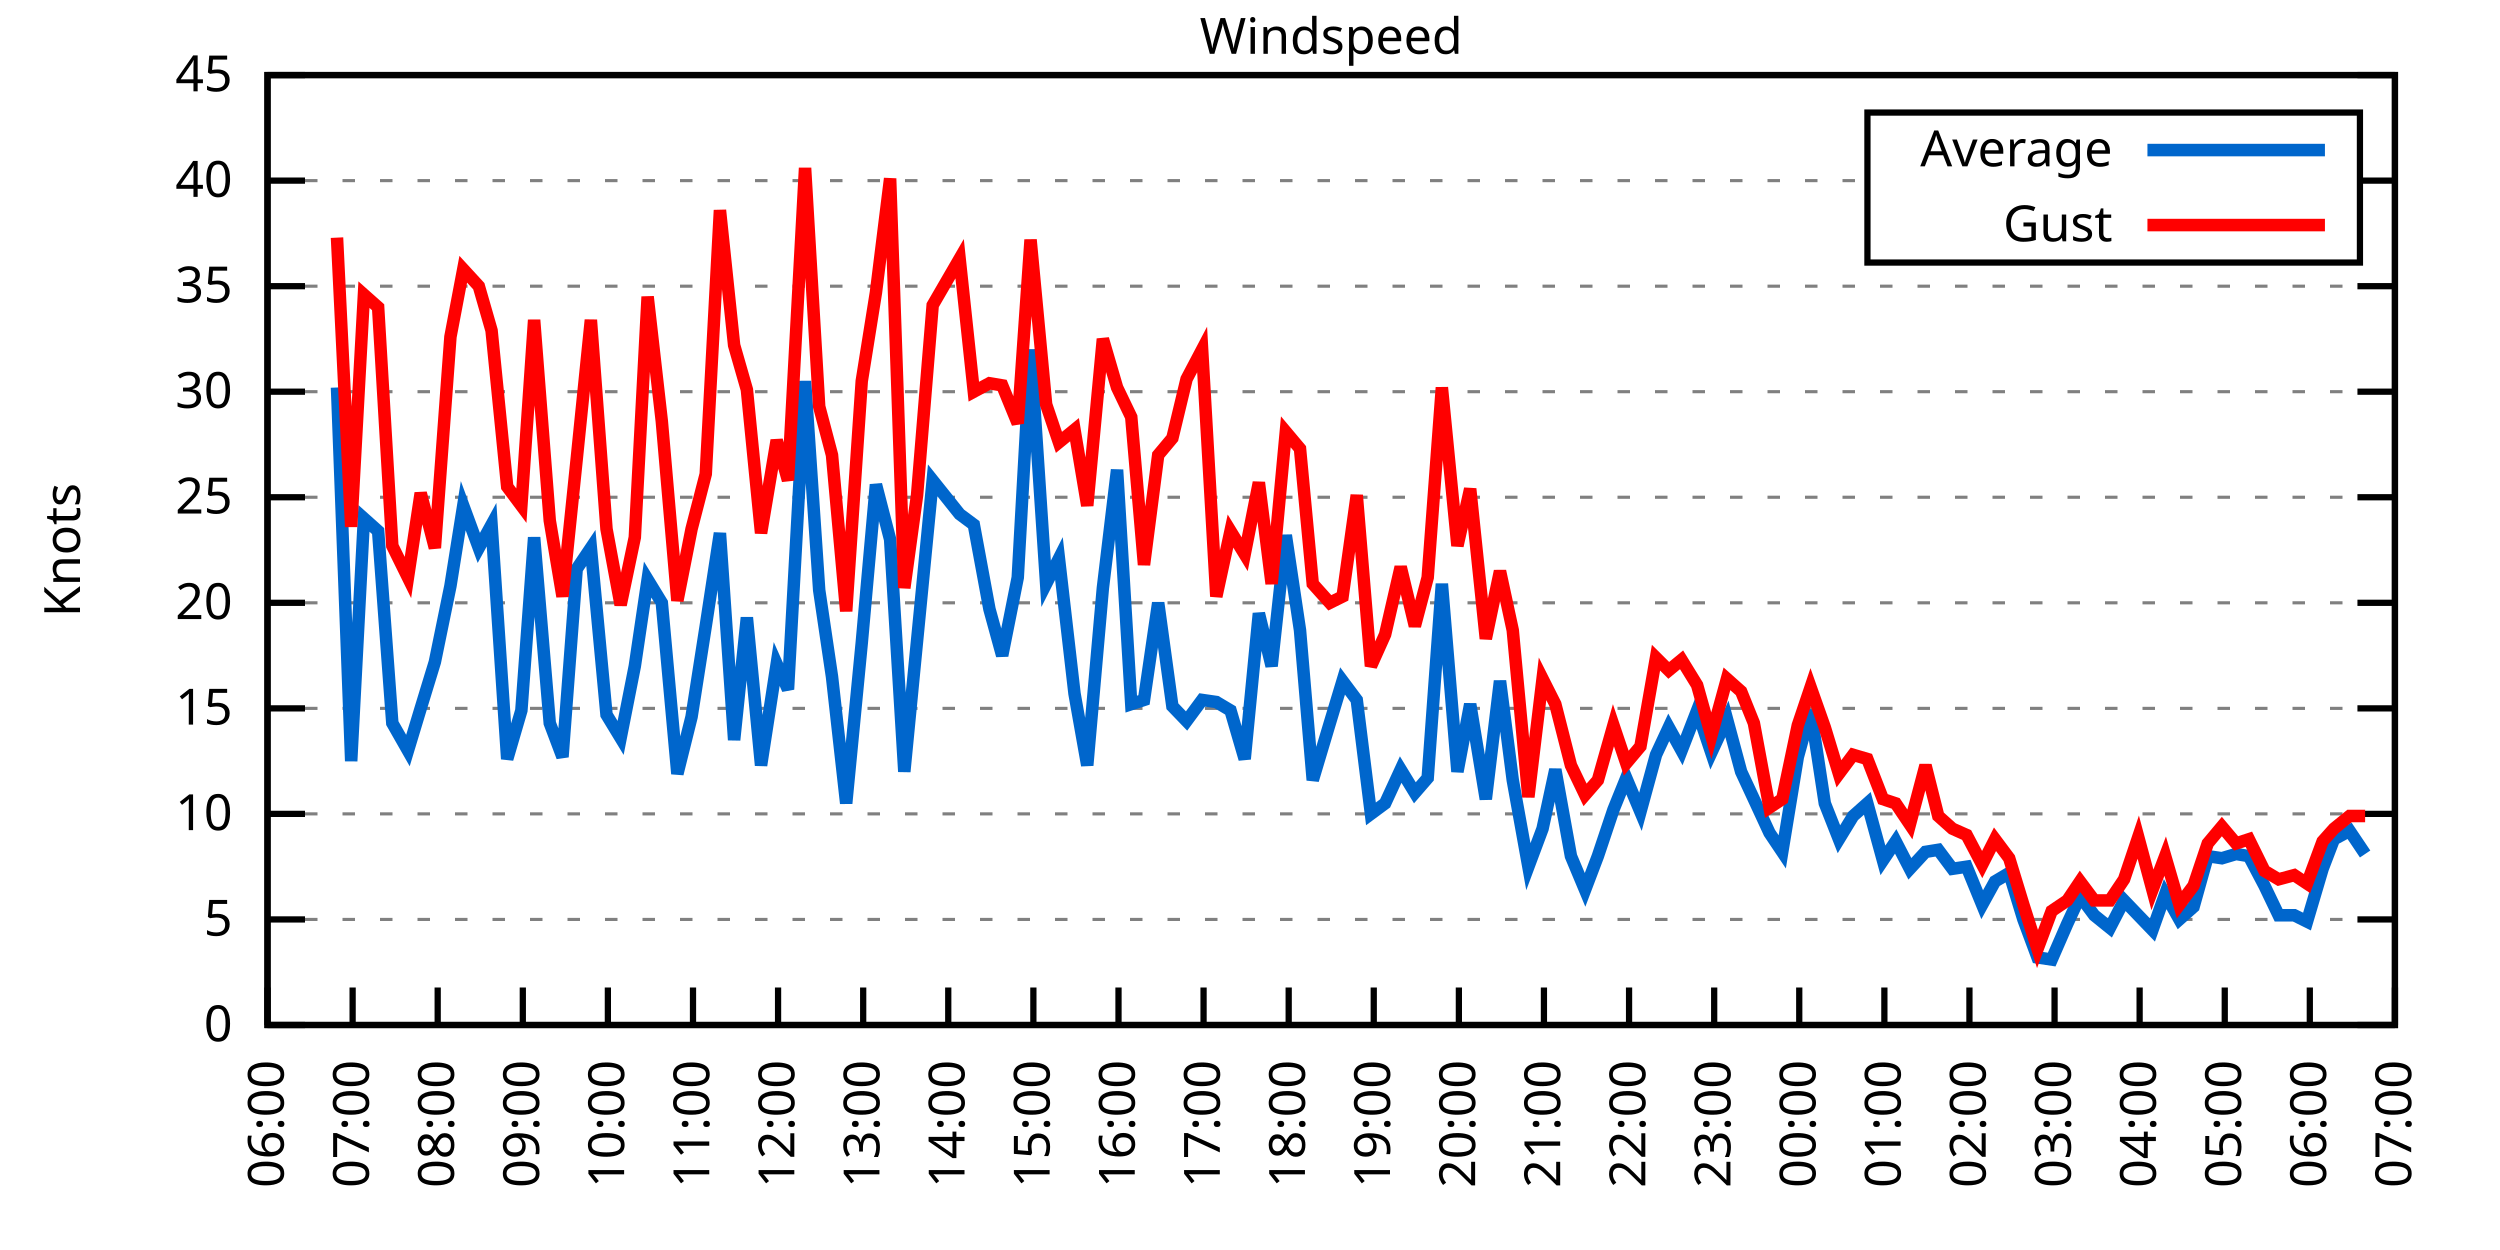
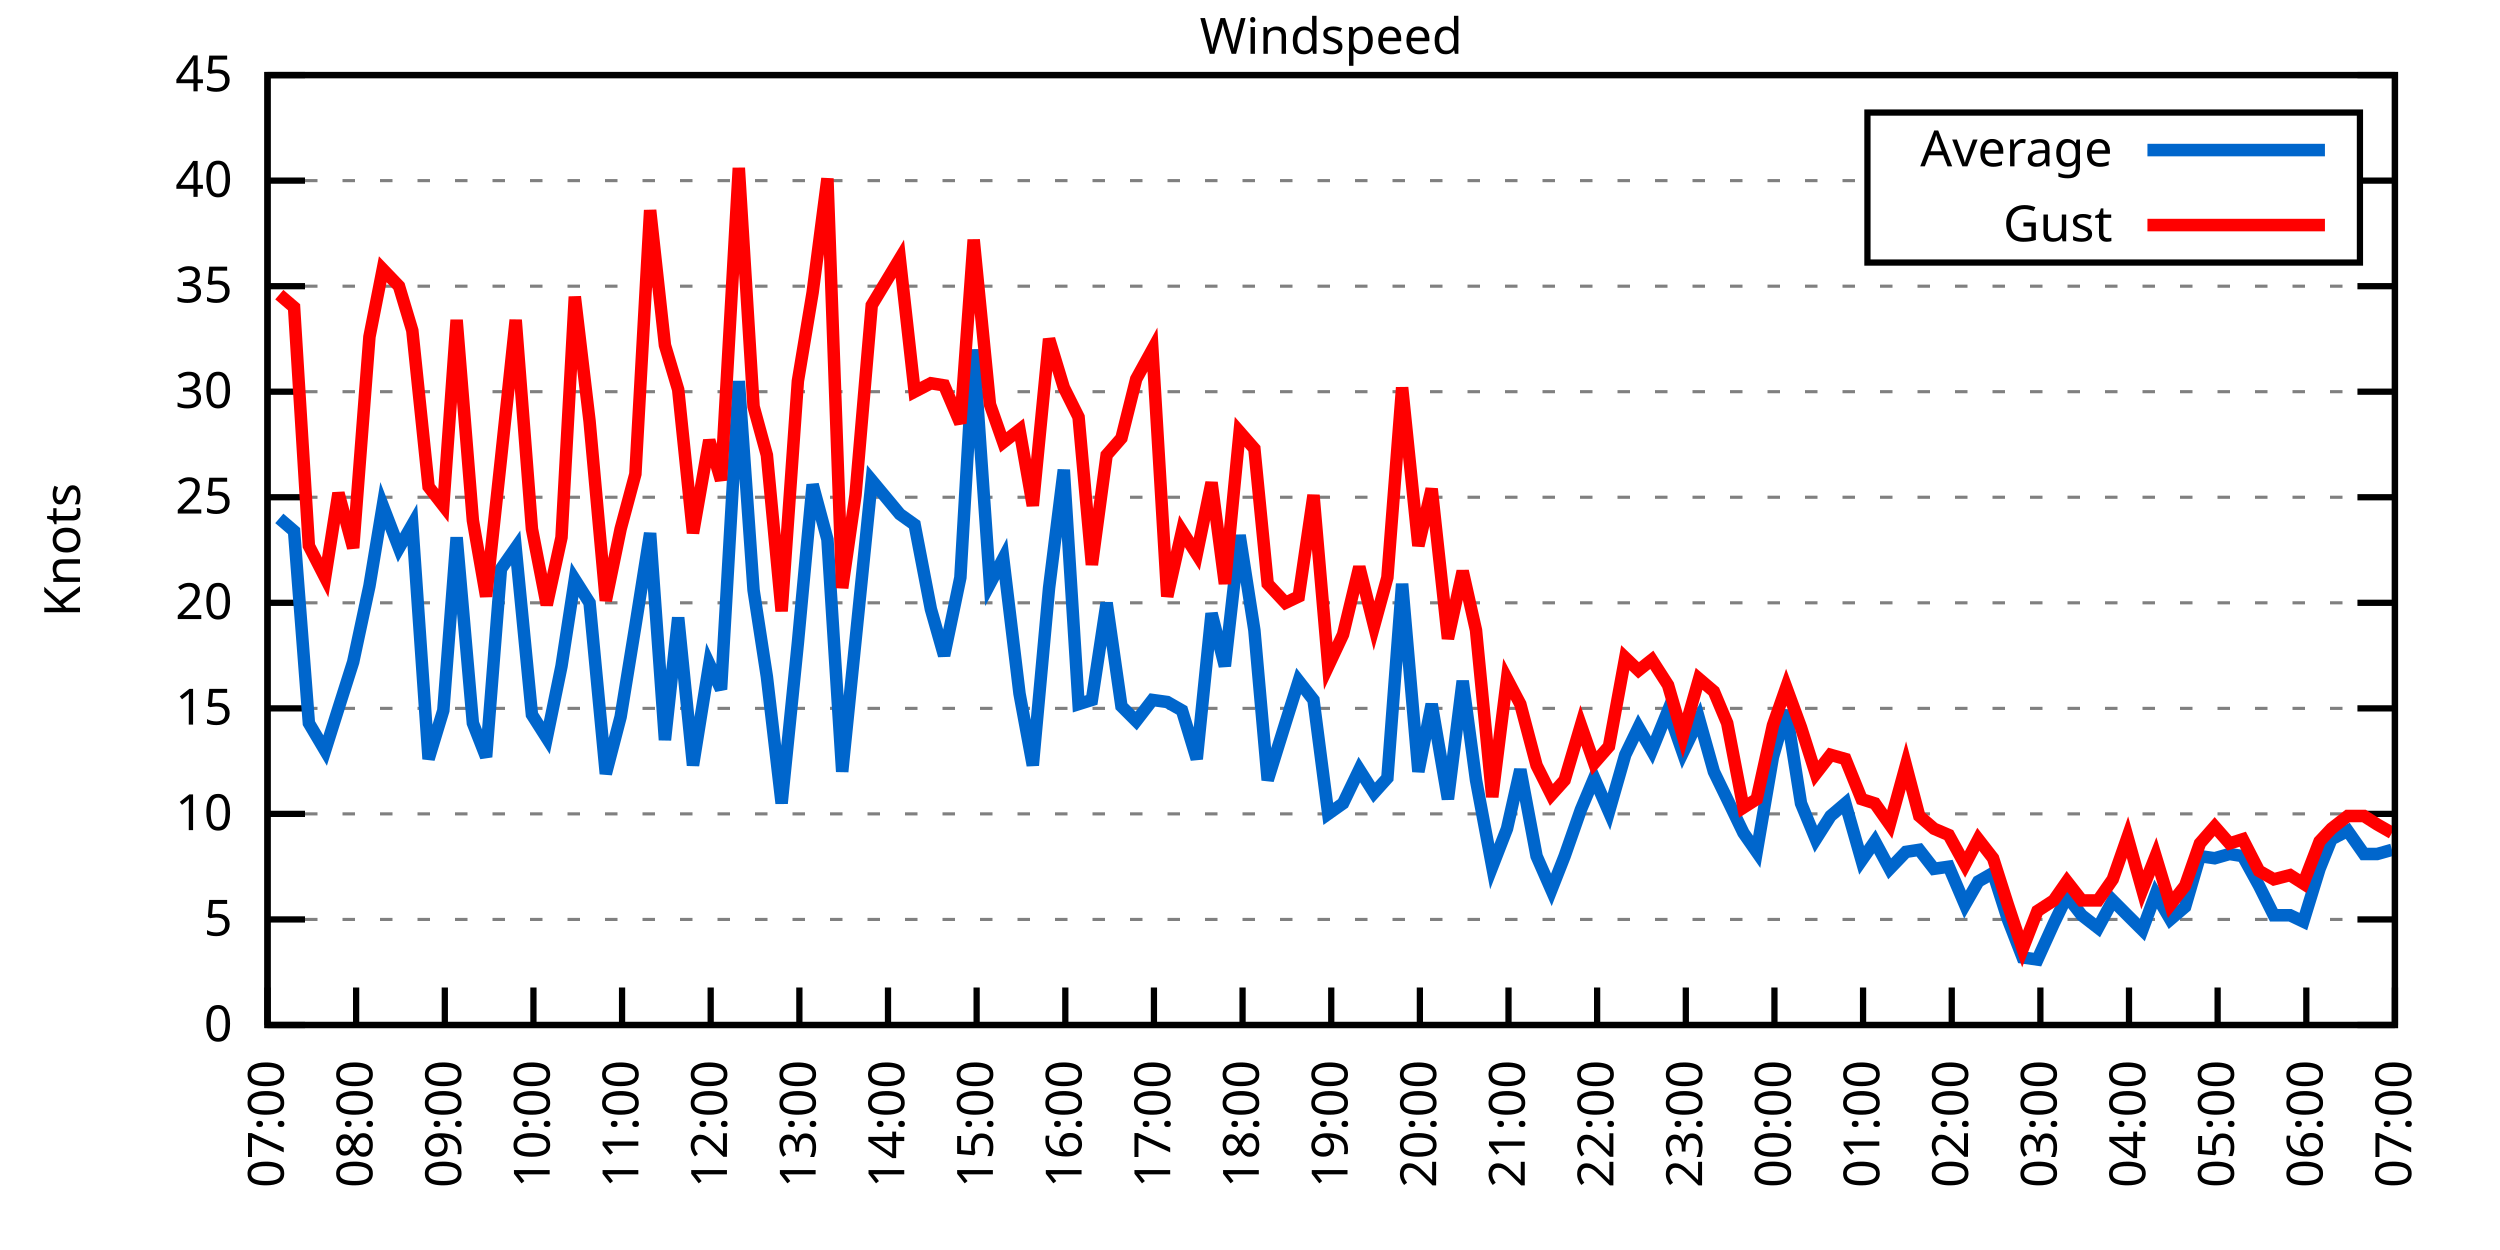
<svg xmlns="http://www.w3.org/2000/svg" xmlns:xlink="http://www.w3.org/1999/xlink" width="400" height="200" viewBox="0 0 400 200">
  <g id="gnuplot_canvas">
    <rect x="0" y="0" width="400" height="200" fill="none" />
    <defs>
      <circle id="gpDot" r="0.5" stroke-width="0.5" stroke="currentColor" />
      <path id="gpPt0" stroke-width="0.333" stroke="currentColor" d="M-1,0 h2 M0,-1 v2" />
      <path id="gpPt1" stroke-width="0.333" stroke="currentColor" d="M-1,-1 L1,1 M1,-1 L-1,1" />
      <path id="gpPt2" stroke-width="0.333" stroke="currentColor" d="M-1,0 L1,0 M0,-1 L0,1 M-1,-1 L1,1 M-1,1 L1,-1" />
      <rect id="gpPt3" stroke-width="0.333" stroke="currentColor" x="-1" y="-1" width="2" height="2" />
      <rect id="gpPt4" stroke-width="0.333" stroke="currentColor" fill="currentColor" x="-1" y="-1" width="2" height="2" />
      <circle id="gpPt5" stroke-width="0.333" stroke="currentColor" cx="0" cy="0" r="1" />
      <use xlink:href="#gpPt5" id="gpPt6" fill="currentColor" stroke="none" />
      <path id="gpPt7" stroke-width="0.333" stroke="currentColor" d="M0,-1.33 L-1.33,0.67 L1.33,0.67 z" />
      <use xlink:href="#gpPt7" id="gpPt8" fill="currentColor" stroke="none" />
      <use xlink:href="#gpPt7" id="gpPt9" stroke="currentColor" transform="rotate(180)" />
      <use xlink:href="#gpPt9" id="gpPt10" fill="currentColor" stroke="none" />
      <use xlink:href="#gpPt3" id="gpPt11" stroke="currentColor" transform="rotate(45)" />
      <use xlink:href="#gpPt11" id="gpPt12" fill="currentColor" stroke="none" />
      <path id="gpPt13" stroke-width="0.333" stroke="currentColor" d="M0,1.330 L1.265,0.411 L0.782,-1.067 L-0.782,-1.076 L-1.265,0.411 z" />
      <use xlink:href="#gpPt13" id="gpPt14" fill="currentColor" stroke="none" />
      <filter id="textbox" filterUnits="objectBoundingBox" x="0" y="0" height="1" width="1">
        <feFlood flood-color="white" flood-opacity="1" result="bgnd" />
        <feComposite in="SourceGraphic" in2="bgnd" operator="atop" />
      </filter>
      <filter id="greybox" filterUnits="objectBoundingBox" x="0" y="0" height="1" width="1">
        <feFlood flood-color="lightgrey" flood-opacity="1" result="grey" />
        <feComposite in="SourceGraphic" in2="grey" operator="atop" />
      </filter>
    </defs>
    <g fill="none" color="white" stroke="currentColor" stroke-width="1.00" stroke-linecap="butt" stroke-linejoin="miter">
</g>
    <g fill="none" color="black" stroke="currentColor" stroke-width="1.00" stroke-linecap="butt" stroke-linejoin="miter">
      <g stroke="none" shape-rendering="crispEdges">
        <polygon fill="rgb(255, 255, 255)" points="42.80,164.00 383.18,164.00 383.18,12.02 42.80,12.02 " />
      </g>
    </g>
    <g fill="none" color="black" stroke="currentColor" stroke-width="1.00" stroke-linecap="butt" stroke-linejoin="miter">
</g>
    <g fill="none" color="black" stroke="black" stroke-width="0.50" stroke-linecap="butt" stroke-linejoin="miter">
</g>
    <g fill="none" color="gray" stroke="currentColor" stroke-width="0.50" stroke-linecap="butt" stroke-linejoin="miter">
      <path stroke="gray" stroke-dasharray="2,4" class="gridline" d="M42.80,164.00 L383.19,164.00  " />
    </g>
    <g fill="none" color="gray" stroke="gray" stroke-width="1.00" stroke-linecap="butt" stroke-linejoin="miter">
</g>
    <g fill="none" color="black" stroke="currentColor" stroke-width="1.00" stroke-linecap="butt" stroke-linejoin="miter">
      <path stroke="black" d="M42.80,164.00 L48.80,164.00 M383.19,164.00 L377.19,164.00  " />
      <g transform="translate(37.20,166.60)" stroke="none" fill="black" font-family="Sans" font-size="8.00" text-anchor="end">
        <text>
          <tspan font-family="Sans"> 0</tspan>
        </text>
      </g>
    </g>
    <g fill="none" color="black" stroke="currentColor" stroke-width="1.00" stroke-linecap="butt" stroke-linejoin="miter">
</g>
    <g fill="none" color="black" stroke="black" stroke-width="0.50" stroke-linecap="butt" stroke-linejoin="miter">
</g>
    <g fill="none" color="gray" stroke="currentColor" stroke-width="0.50" stroke-linecap="butt" stroke-linejoin="miter">
      <path stroke="gray" stroke-dasharray="2,4" class="gridline" d="M42.80,147.11 L383.19,147.11  " />
    </g>
    <g fill="none" color="gray" stroke="gray" stroke-width="1.00" stroke-linecap="butt" stroke-linejoin="miter">
</g>
    <g fill="none" color="black" stroke="currentColor" stroke-width="1.00" stroke-linecap="butt" stroke-linejoin="miter">
      <path stroke="black" d="M42.80,147.11 L48.80,147.11 M383.19,147.11 L377.19,147.11  " />
      <g transform="translate(37.20,149.71)" stroke="none" fill="black" font-family="Sans" font-size="8.00" text-anchor="end">
        <text>
          <tspan font-family="Sans"> 5</tspan>
        </text>
      </g>
    </g>
    <g fill="none" color="black" stroke="currentColor" stroke-width="1.00" stroke-linecap="butt" stroke-linejoin="miter">
</g>
    <g fill="none" color="black" stroke="black" stroke-width="0.50" stroke-linecap="butt" stroke-linejoin="miter">
</g>
    <g fill="none" color="gray" stroke="currentColor" stroke-width="0.50" stroke-linecap="butt" stroke-linejoin="miter">
      <path stroke="gray" stroke-dasharray="2,4" class="gridline" d="M42.80,130.22 L383.19,130.22  " />
    </g>
    <g fill="none" color="gray" stroke="gray" stroke-width="1.00" stroke-linecap="butt" stroke-linejoin="miter">
</g>
    <g fill="none" color="black" stroke="currentColor" stroke-width="1.00" stroke-linecap="butt" stroke-linejoin="miter">
      <path stroke="black" d="M42.80,130.22 L48.80,130.22 M383.19,130.22 L377.19,130.22  " />
      <g transform="translate(37.20,132.82)" stroke="none" fill="black" font-family="Sans" font-size="8.00" text-anchor="end">
        <text>
          <tspan font-family="Sans"> 10</tspan>
        </text>
      </g>
    </g>
    <g fill="none" color="black" stroke="currentColor" stroke-width="1.00" stroke-linecap="butt" stroke-linejoin="miter">
</g>
    <g fill="none" color="black" stroke="black" stroke-width="0.50" stroke-linecap="butt" stroke-linejoin="miter">
</g>
    <g fill="none" color="gray" stroke="currentColor" stroke-width="0.50" stroke-linecap="butt" stroke-linejoin="miter">
      <path stroke="gray" stroke-dasharray="2,4" class="gridline" d="M42.80,113.34 L383.19,113.34  " />
    </g>
    <g fill="none" color="gray" stroke="gray" stroke-width="1.00" stroke-linecap="butt" stroke-linejoin="miter">
</g>
    <g fill="none" color="black" stroke="currentColor" stroke-width="1.00" stroke-linecap="butt" stroke-linejoin="miter">
      <path stroke="black" d="M42.80,113.34 L48.80,113.34 M383.19,113.34 L377.19,113.34  " />
      <g transform="translate(37.20,115.94)" stroke="none" fill="black" font-family="Sans" font-size="8.00" text-anchor="end">
        <text>
          <tspan font-family="Sans"> 15</tspan>
        </text>
      </g>
    </g>
    <g fill="none" color="black" stroke="currentColor" stroke-width="1.00" stroke-linecap="butt" stroke-linejoin="miter">
</g>
    <g fill="none" color="black" stroke="black" stroke-width="0.50" stroke-linecap="butt" stroke-linejoin="miter">
</g>
    <g fill="none" color="gray" stroke="currentColor" stroke-width="0.50" stroke-linecap="butt" stroke-linejoin="miter">
      <path stroke="gray" stroke-dasharray="2,4" class="gridline" d="M42.80,96.45 L383.19,96.45  " />
    </g>
    <g fill="none" color="gray" stroke="gray" stroke-width="1.00" stroke-linecap="butt" stroke-linejoin="miter">
</g>
    <g fill="none" color="black" stroke="currentColor" stroke-width="1.00" stroke-linecap="butt" stroke-linejoin="miter">
      <path stroke="black" d="M42.80,96.45 L48.80,96.45 M383.19,96.45 L377.19,96.45  " />
      <g transform="translate(37.20,99.05)" stroke="none" fill="black" font-family="Sans" font-size="8.00" text-anchor="end">
        <text>
          <tspan font-family="Sans"> 20</tspan>
        </text>
      </g>
    </g>
    <g fill="none" color="black" stroke="currentColor" stroke-width="1.00" stroke-linecap="butt" stroke-linejoin="miter">
</g>
    <g fill="none" color="black" stroke="black" stroke-width="0.50" stroke-linecap="butt" stroke-linejoin="miter">
</g>
    <g fill="none" color="gray" stroke="currentColor" stroke-width="0.50" stroke-linecap="butt" stroke-linejoin="miter">
      <path stroke="gray" stroke-dasharray="2,4" class="gridline" d="M42.80,79.56 L383.19,79.56  " />
    </g>
    <g fill="none" color="gray" stroke="gray" stroke-width="1.00" stroke-linecap="butt" stroke-linejoin="miter">
</g>
    <g fill="none" color="black" stroke="currentColor" stroke-width="1.00" stroke-linecap="butt" stroke-linejoin="miter">
      <path stroke="black" d="M42.80,79.56 L48.80,79.56 M383.19,79.56 L377.19,79.56  " />
      <g transform="translate(37.20,82.16)" stroke="none" fill="black" font-family="Sans" font-size="8.00" text-anchor="end">
        <text>
          <tspan font-family="Sans"> 25</tspan>
        </text>
      </g>
    </g>
    <g fill="none" color="black" stroke="currentColor" stroke-width="1.00" stroke-linecap="butt" stroke-linejoin="miter">
</g>
    <g fill="none" color="black" stroke="black" stroke-width="0.50" stroke-linecap="butt" stroke-linejoin="miter">
</g>
    <g fill="none" color="gray" stroke="currentColor" stroke-width="0.50" stroke-linecap="butt" stroke-linejoin="miter">
      <path stroke="gray" stroke-dasharray="2,4" class="gridline" d="M42.80,62.67 L383.19,62.67  " />
    </g>
    <g fill="none" color="gray" stroke="gray" stroke-width="1.00" stroke-linecap="butt" stroke-linejoin="miter">
</g>
    <g fill="none" color="black" stroke="currentColor" stroke-width="1.00" stroke-linecap="butt" stroke-linejoin="miter">
      <path stroke="black" d="M42.80,62.67 L48.80,62.67 M383.19,62.67 L377.19,62.67  " />
      <g transform="translate(37.20,65.27)" stroke="none" fill="black" font-family="Sans" font-size="8.00" text-anchor="end">
        <text>
          <tspan font-family="Sans"> 30</tspan>
        </text>
      </g>
    </g>
    <g fill="none" color="black" stroke="currentColor" stroke-width="1.00" stroke-linecap="butt" stroke-linejoin="miter">
</g>
    <g fill="none" color="black" stroke="black" stroke-width="0.50" stroke-linecap="butt" stroke-linejoin="miter">
</g>
    <g fill="none" color="gray" stroke="currentColor" stroke-width="0.50" stroke-linecap="butt" stroke-linejoin="miter">
      <path stroke="gray" stroke-dasharray="2,4" class="gridline" d="M42.80,45.79 L383.19,45.79  " />
    </g>
    <g fill="none" color="gray" stroke="gray" stroke-width="1.00" stroke-linecap="butt" stroke-linejoin="miter">
</g>
    <g fill="none" color="black" stroke="currentColor" stroke-width="1.00" stroke-linecap="butt" stroke-linejoin="miter">
      <path stroke="black" d="M42.80,45.79 L48.80,45.79 M383.19,45.79 L377.19,45.79  " />
      <g transform="translate(37.20,48.39)" stroke="none" fill="black" font-family="Sans" font-size="8.00" text-anchor="end">
        <text>
          <tspan font-family="Sans"> 35</tspan>
        </text>
      </g>
    </g>
    <g fill="none" color="black" stroke="currentColor" stroke-width="1.00" stroke-linecap="butt" stroke-linejoin="miter">
</g>
    <g fill="none" color="black" stroke="black" stroke-width="0.50" stroke-linecap="butt" stroke-linejoin="miter">
</g>
    <g fill="none" color="gray" stroke="currentColor" stroke-width="0.50" stroke-linecap="butt" stroke-linejoin="miter">
      <path stroke="gray" stroke-dasharray="2,4" class="gridline" d="M42.80,28.90 L298.79,28.90 M377.59,28.90 L383.19,28.90  " />
    </g>
    <g fill="none" color="gray" stroke="gray" stroke-width="1.00" stroke-linecap="butt" stroke-linejoin="miter">
</g>
    <g fill="none" color="black" stroke="currentColor" stroke-width="1.00" stroke-linecap="butt" stroke-linejoin="miter">
      <path stroke="black" d="M42.80,28.90 L48.80,28.90 M383.19,28.90 L377.19,28.90  " />
      <g transform="translate(37.20,31.50)" stroke="none" fill="black" font-family="Sans" font-size="8.00" text-anchor="end">
        <text>
          <tspan font-family="Sans"> 40</tspan>
        </text>
      </g>
    </g>
    <g fill="none" color="black" stroke="currentColor" stroke-width="1.00" stroke-linecap="butt" stroke-linejoin="miter">
</g>
    <g fill="none" color="black" stroke="black" stroke-width="0.50" stroke-linecap="butt" stroke-linejoin="miter">
</g>
    <g fill="none" color="gray" stroke="currentColor" stroke-width="0.50" stroke-linecap="butt" stroke-linejoin="miter">
      <path stroke="gray" stroke-dasharray="2,4" class="gridline" d="M42.80,12.01 L383.19,12.01  " />
    </g>
    <g fill="none" color="gray" stroke="gray" stroke-width="1.00" stroke-linecap="butt" stroke-linejoin="miter">
</g>
    <g fill="none" color="black" stroke="currentColor" stroke-width="1.00" stroke-linecap="butt" stroke-linejoin="miter">
      <path stroke="black" d="M42.80,12.01 L48.80,12.01 M383.19,12.01 L377.19,12.01  " />
      <g transform="translate(37.20,14.61)" stroke="none" fill="black" font-family="Sans" font-size="8.00" text-anchor="end">
        <text>
          <tspan font-family="Sans"> 45</tspan>
        </text>
      </g>
    </g>
    <g fill="none" color="black" stroke="currentColor" stroke-width="1.00" stroke-linecap="butt" stroke-linejoin="miter">
      <path stroke="black" d="M42.80,164.00 L42.80,158.00  " />
      <g transform="translate(45.40,169.60) rotate(270.00)" stroke="none" fill="black" font-family="Sans" font-size="8.00" text-anchor="end">
        <text>
-           <tspan font-family="Sans">06:00</tspan>
-         </text>
-       </g>
-     </g>
-     <g fill="none" color="black" stroke="currentColor" stroke-width="1.00" stroke-linecap="butt" stroke-linejoin="miter">
-       <path stroke="black" d="M56.42,164.00 L56.42,158.00  " />
-       <g transform="translate(59.02,169.60) rotate(270.00)" stroke="none" fill="black" font-family="Sans" font-size="8.00" text-anchor="end">
-         <text>
          <tspan font-family="Sans">07:00</tspan>
        </text>
      </g>
    </g>
    <g fill="none" color="black" stroke="currentColor" stroke-width="1.00" stroke-linecap="butt" stroke-linejoin="miter">
-       <path stroke="black" d="M70.03,164.00 L70.03,158.00  " />
-       <g transform="translate(72.63,169.60) rotate(270.00)" stroke="none" fill="black" font-family="Sans" font-size="8.00" text-anchor="end">
+       <path stroke="black" d="M56.98,164.00 L56.98,158.00  " />
+       <g transform="translate(59.58,169.60) rotate(270.00)" stroke="none" fill="black" font-family="Sans" font-size="8.00" text-anchor="end">
        <text>
          <tspan font-family="Sans">08:00</tspan>
        </text>
      </g>
    </g>
    <g fill="none" color="black" stroke="currentColor" stroke-width="1.00" stroke-linecap="butt" stroke-linejoin="miter">
-       <path stroke="black" d="M83.65,164.00 L83.65,158.00  " />
-       <g transform="translate(86.25,169.60) rotate(270.00)" stroke="none" fill="black" font-family="Sans" font-size="8.00" text-anchor="end">
+       <path stroke="black" d="M71.17,164.00 L71.17,158.00  " />
+       <g transform="translate(73.77,169.60) rotate(270.00)" stroke="none" fill="black" font-family="Sans" font-size="8.00" text-anchor="end">
        <text>
          <tspan font-family="Sans">09:00</tspan>
        </text>
      </g>
    </g>
    <g fill="none" color="black" stroke="currentColor" stroke-width="1.00" stroke-linecap="butt" stroke-linejoin="miter">
-       <path stroke="black" d="M97.26,164.00 L97.26,158.00  " />
-       <g transform="translate(99.86,169.60) rotate(270.00)" stroke="none" fill="black" font-family="Sans" font-size="8.00" text-anchor="end">
+       <path stroke="black" d="M85.35,164.00 L85.35,158.00  " />
+       <g transform="translate(87.95,169.60) rotate(270.00)" stroke="none" fill="black" font-family="Sans" font-size="8.00" text-anchor="end">
        <text>
          <tspan font-family="Sans">10:00</tspan>
        </text>
      </g>
    </g>
    <g fill="none" color="black" stroke="currentColor" stroke-width="1.00" stroke-linecap="butt" stroke-linejoin="miter">
-       <path stroke="black" d="M110.88,164.00 L110.88,158.00  " />
-       <g transform="translate(113.48,169.60) rotate(270.00)" stroke="none" fill="black" font-family="Sans" font-size="8.00" text-anchor="end">
+       <path stroke="black" d="M99.53,164.00 L99.53,158.00  " />
+       <g transform="translate(102.13,169.60) rotate(270.00)" stroke="none" fill="black" font-family="Sans" font-size="8.00" text-anchor="end">
        <text>
          <tspan font-family="Sans">11:00</tspan>
        </text>
      </g>
    </g>
    <g fill="none" color="black" stroke="currentColor" stroke-width="1.00" stroke-linecap="butt" stroke-linejoin="miter">
-       <path stroke="black" d="M124.49,164.00 L124.49,158.00  " />
-       <g transform="translate(127.09,169.60) rotate(270.00)" stroke="none" fill="black" font-family="Sans" font-size="8.00" text-anchor="end">
+       <path stroke="black" d="M113.71,164.00 L113.71,158.00  " />
+       <g transform="translate(116.31,169.60) rotate(270.00)" stroke="none" fill="black" font-family="Sans" font-size="8.00" text-anchor="end">
        <text>
          <tspan font-family="Sans">12:00</tspan>
        </text>
      </g>
    </g>
    <g fill="none" color="black" stroke="currentColor" stroke-width="1.00" stroke-linecap="butt" stroke-linejoin="miter">
-       <path stroke="black" d="M138.11,164.00 L138.11,158.00  " />
-       <g transform="translate(140.71,169.60) rotate(270.00)" stroke="none" fill="black" font-family="Sans" font-size="8.00" text-anchor="end">
+       <path stroke="black" d="M127.90,164.00 L127.90,158.00  " />
+       <g transform="translate(130.50,169.60) rotate(270.00)" stroke="none" fill="black" font-family="Sans" font-size="8.00" text-anchor="end">
        <text>
          <tspan font-family="Sans">13:00</tspan>
        </text>
      </g>
    </g>
    <g fill="none" color="black" stroke="currentColor" stroke-width="1.00" stroke-linecap="butt" stroke-linejoin="miter">
-       <path stroke="black" d="M151.72,164.00 L151.72,158.00  " />
-       <g transform="translate(154.32,169.60) rotate(270.00)" stroke="none" fill="black" font-family="Sans" font-size="8.00" text-anchor="end">
+       <path stroke="black" d="M142.08,164.00 L142.08,158.00  " />
+       <g transform="translate(144.68,169.60) rotate(270.00)" stroke="none" fill="black" font-family="Sans" font-size="8.00" text-anchor="end">
        <text>
          <tspan font-family="Sans">14:00</tspan>
        </text>
      </g>
    </g>
    <g fill="none" color="black" stroke="currentColor" stroke-width="1.00" stroke-linecap="butt" stroke-linejoin="miter">
-       <path stroke="black" d="M165.34,164.00 L165.34,158.00  " />
-       <g transform="translate(167.94,169.60) rotate(270.00)" stroke="none" fill="black" font-family="Sans" font-size="8.00" text-anchor="end">
+       <path stroke="black" d="M156.26,164.00 L156.26,158.00  " />
+       <g transform="translate(158.86,169.60) rotate(270.00)" stroke="none" fill="black" font-family="Sans" font-size="8.00" text-anchor="end">
        <text>
          <tspan font-family="Sans">15:00</tspan>
        </text>
      </g>
    </g>
    <g fill="none" color="black" stroke="currentColor" stroke-width="1.00" stroke-linecap="butt" stroke-linejoin="miter">
-       <path stroke="black" d="M178.96,164.00 L178.96,158.00  " />
-       <g transform="translate(181.56,169.60) rotate(270.00)" stroke="none" fill="black" font-family="Sans" font-size="8.00" text-anchor="end">
+       <path stroke="black" d="M170.45,164.00 L170.45,158.00  " />
+       <g transform="translate(173.05,169.60) rotate(270.00)" stroke="none" fill="black" font-family="Sans" font-size="8.00" text-anchor="end">
        <text>
          <tspan font-family="Sans">16:00</tspan>
        </text>
      </g>
    </g>
    <g fill="none" color="black" stroke="currentColor" stroke-width="1.00" stroke-linecap="butt" stroke-linejoin="miter">
-       <path stroke="black" d="M192.57,164.00 L192.57,158.00  " />
-       <g transform="translate(195.17,169.60) rotate(270.00)" stroke="none" fill="black" font-family="Sans" font-size="8.00" text-anchor="end">
+       <path stroke="black" d="M184.63,164.00 L184.63,158.00  " />
+       <g transform="translate(187.23,169.60) rotate(270.00)" stroke="none" fill="black" font-family="Sans" font-size="8.00" text-anchor="end">
        <text>
          <tspan font-family="Sans">17:00</tspan>
        </text>
      </g>
    </g>
    <g fill="none" color="black" stroke="currentColor" stroke-width="1.00" stroke-linecap="butt" stroke-linejoin="miter">
-       <path stroke="black" d="M206.19,164.00 L206.19,158.00  " />
-       <g transform="translate(208.79,169.60) rotate(270.00)" stroke="none" fill="black" font-family="Sans" font-size="8.00" text-anchor="end">
+       <path stroke="black" d="M198.81,164.00 L198.81,158.00  " />
+       <g transform="translate(201.41,169.60) rotate(270.00)" stroke="none" fill="black" font-family="Sans" font-size="8.00" text-anchor="end">
        <text>
          <tspan font-family="Sans">18:00</tspan>
        </text>
      </g>
    </g>
    <g fill="none" color="black" stroke="currentColor" stroke-width="1.00" stroke-linecap="butt" stroke-linejoin="miter">
-       <path stroke="black" d="M219.80,164.00 L219.80,158.00  " />
-       <g transform="translate(222.40,169.60) rotate(270.00)" stroke="none" fill="black" font-family="Sans" font-size="8.00" text-anchor="end">
+       <path stroke="black" d="M213.00,164.00 L213.00,158.00  " />
+       <g transform="translate(215.60,169.60) rotate(270.00)" stroke="none" fill="black" font-family="Sans" font-size="8.00" text-anchor="end">
        <text>
          <tspan font-family="Sans">19:00</tspan>
        </text>
      </g>
    </g>
    <g fill="none" color="black" stroke="currentColor" stroke-width="1.00" stroke-linecap="butt" stroke-linejoin="miter">
-       <path stroke="black" d="M233.42,164.00 L233.42,158.00  " />
-       <g transform="translate(236.02,169.60) rotate(270.00)" stroke="none" fill="black" font-family="Sans" font-size="8.00" text-anchor="end">
+       <path stroke="black" d="M227.18,164.00 L227.18,158.00  " />
+       <g transform="translate(229.78,169.60) rotate(270.00)" stroke="none" fill="black" font-family="Sans" font-size="8.00" text-anchor="end">
        <text>
          <tspan font-family="Sans">20:00</tspan>
        </text>
      </g>
    </g>
    <g fill="none" color="black" stroke="currentColor" stroke-width="1.00" stroke-linecap="butt" stroke-linejoin="miter">
-       <path stroke="black" d="M247.03,164.00 L247.03,158.00  " />
-       <g transform="translate(249.63,169.60) rotate(270.00)" stroke="none" fill="black" font-family="Sans" font-size="8.00" text-anchor="end">
+       <path stroke="black" d="M241.36,164.00 L241.36,158.00  " />
+       <g transform="translate(243.96,169.60) rotate(270.00)" stroke="none" fill="black" font-family="Sans" font-size="8.00" text-anchor="end">
        <text>
          <tspan font-family="Sans">21:00</tspan>
        </text>
      </g>
    </g>
    <g fill="none" color="black" stroke="currentColor" stroke-width="1.00" stroke-linecap="butt" stroke-linejoin="miter">
-       <path stroke="black" d="M260.65,164.00 L260.65,158.00  " />
-       <g transform="translate(263.25,169.60) rotate(270.00)" stroke="none" fill="black" font-family="Sans" font-size="8.00" text-anchor="end">
+       <path stroke="black" d="M255.54,164.00 L255.54,158.00  " />
+       <g transform="translate(258.14,169.60) rotate(270.00)" stroke="none" fill="black" font-family="Sans" font-size="8.00" text-anchor="end">
        <text>
          <tspan font-family="Sans">22:00</tspan>
        </text>
      </g>
    </g>
    <g fill="none" color="black" stroke="currentColor" stroke-width="1.00" stroke-linecap="butt" stroke-linejoin="miter">
-       <path stroke="black" d="M274.27,164.00 L274.27,158.00  " />
-       <g transform="translate(276.87,169.60) rotate(270.00)" stroke="none" fill="black" font-family="Sans" font-size="8.00" text-anchor="end">
+       <path stroke="black" d="M269.73,164.00 L269.73,158.00  " />
+       <g transform="translate(272.33,169.60) rotate(270.00)" stroke="none" fill="black" font-family="Sans" font-size="8.00" text-anchor="end">
        <text>
          <tspan font-family="Sans">23:00</tspan>
        </text>
      </g>
    </g>
    <g fill="none" color="black" stroke="currentColor" stroke-width="1.00" stroke-linecap="butt" stroke-linejoin="miter">
-       <path stroke="black" d="M287.88,164.00 L287.88,158.00  " />
-       <g transform="translate(290.48,169.60) rotate(270.00)" stroke="none" fill="black" font-family="Sans" font-size="8.00" text-anchor="end">
+       <path stroke="black" d="M283.91,164.00 L283.91,158.00  " />
+       <g transform="translate(286.51,169.60) rotate(270.00)" stroke="none" fill="black" font-family="Sans" font-size="8.00" text-anchor="end">
        <text>
          <tspan font-family="Sans">00:00</tspan>
        </text>
      </g>
    </g>
    <g fill="none" color="black" stroke="currentColor" stroke-width="1.00" stroke-linecap="butt" stroke-linejoin="miter">
-       <path stroke="black" d="M301.50,164.00 L301.50,158.00  " />
-       <g transform="translate(304.10,169.60) rotate(270.00)" stroke="none" fill="black" font-family="Sans" font-size="8.00" text-anchor="end">
+       <path stroke="black" d="M298.09,164.00 L298.09,158.00  " />
+       <g transform="translate(300.69,169.60) rotate(270.00)" stroke="none" fill="black" font-family="Sans" font-size="8.00" text-anchor="end">
        <text>
          <tspan font-family="Sans">01:00</tspan>
        </text>
      </g>
    </g>
    <g fill="none" color="black" stroke="currentColor" stroke-width="1.00" stroke-linecap="butt" stroke-linejoin="miter">
-       <path stroke="black" d="M315.11,164.00 L315.11,158.00  " />
-       <g transform="translate(317.71,169.60) rotate(270.00)" stroke="none" fill="black" font-family="Sans" font-size="8.00" text-anchor="end">
+       <path stroke="black" d="M312.28,164.00 L312.28,158.00  " />
+       <g transform="translate(314.88,169.60) rotate(270.00)" stroke="none" fill="black" font-family="Sans" font-size="8.00" text-anchor="end">
        <text>
          <tspan font-family="Sans">02:00</tspan>
        </text>
      </g>
    </g>
    <g fill="none" color="black" stroke="currentColor" stroke-width="1.00" stroke-linecap="butt" stroke-linejoin="miter">
-       <path stroke="black" d="M328.73,164.00 L328.73,158.00  " />
-       <g transform="translate(331.33,169.60) rotate(270.00)" stroke="none" fill="black" font-family="Sans" font-size="8.00" text-anchor="end">
+       <path stroke="black" d="M326.46,164.00 L326.46,158.00  " />
+       <g transform="translate(329.06,169.60) rotate(270.00)" stroke="none" fill="black" font-family="Sans" font-size="8.00" text-anchor="end">
        <text>
          <tspan font-family="Sans">03:00</tspan>
        </text>
      </g>
    </g>
    <g fill="none" color="black" stroke="currentColor" stroke-width="1.00" stroke-linecap="butt" stroke-linejoin="miter">
-       <path stroke="black" d="M342.34,164.00 L342.34,158.00  " />
-       <g transform="translate(344.94,169.60) rotate(270.00)" stroke="none" fill="black" font-family="Sans" font-size="8.00" text-anchor="end">
+       <path stroke="black" d="M340.64,164.00 L340.64,158.00  " />
+       <g transform="translate(343.24,169.60) rotate(270.00)" stroke="none" fill="black" font-family="Sans" font-size="8.00" text-anchor="end">
        <text>
          <tspan font-family="Sans">04:00</tspan>
        </text>
      </g>
    </g>
    <g fill="none" color="black" stroke="currentColor" stroke-width="1.00" stroke-linecap="butt" stroke-linejoin="miter">
-       <path stroke="black" d="M355.96,164.00 L355.96,158.00  " />
-       <g transform="translate(358.56,169.60) rotate(270.00)" stroke="none" fill="black" font-family="Sans" font-size="8.00" text-anchor="end">
+       <path stroke="black" d="M354.82,164.00 L354.82,158.00  " />
+       <g transform="translate(357.42,169.60) rotate(270.00)" stroke="none" fill="black" font-family="Sans" font-size="8.00" text-anchor="end">
        <text>
          <tspan font-family="Sans">05:00</tspan>
        </text>
      </g>
    </g>
    <g fill="none" color="black" stroke="currentColor" stroke-width="1.00" stroke-linecap="butt" stroke-linejoin="miter">
-       <path stroke="black" d="M369.57,164.00 L369.57,158.00  " />
-       <g transform="translate(372.17,169.60) rotate(270.00)" stroke="none" fill="black" font-family="Sans" font-size="8.00" text-anchor="end">
+       <path stroke="black" d="M369.01,164.00 L369.01,158.00  " />
+       <g transform="translate(371.61,169.60) rotate(270.00)" stroke="none" fill="black" font-family="Sans" font-size="8.00" text-anchor="end">
        <text>
          <tspan font-family="Sans">06:00</tspan>
        </text>
      </g>
    </g>
    <g fill="none" color="black" stroke="currentColor" stroke-width="1.00" stroke-linecap="butt" stroke-linejoin="miter">
      <path stroke="black" d="M383.19,164.00 L383.19,158.00  " />
      <g transform="translate(385.79,169.60) rotate(270.00)" stroke="none" fill="black" font-family="Sans" font-size="8.00" text-anchor="end">
        <text>
          <tspan font-family="Sans">07:00</tspan>
        </text>
      </g>
    </g>
    <g fill="none" color="black" stroke="currentColor" stroke-width="1.00" stroke-linecap="butt" stroke-linejoin="miter">
</g>
    <g fill="none" color="black" stroke="currentColor" stroke-width="1.00" stroke-linecap="butt" stroke-linejoin="miter">
      <path stroke="black" d="M42.80,12.01 L42.80,164.00 L383.19,164.00 L383.19,12.01 L42.80,12.01 Z  " />
    </g>
    <g fill="none" color="black" stroke="currentColor" stroke-width="1.00" stroke-linecap="butt" stroke-linejoin="miter">
</g>
    <g fill="none" color="black" stroke="currentColor" stroke-width="1.00" stroke-linecap="butt" stroke-linejoin="miter">
      <path stroke="black" d="M298.79,42.01 L298.79,18.01 L377.59,18.01 L377.59,42.01 L298.79,42.01 Z  " />
    </g>
    <g id="Windspeed_plot_1">
      <g fill="none" color="white" stroke="black" stroke-width="2.00" stroke-linecap="butt" stroke-linejoin="miter">
</g>
      <g fill="none" color="black" stroke="currentColor" stroke-width="2.00" stroke-linecap="butt" stroke-linejoin="miter">
        <g transform="translate(337.99,26.61)" stroke="none" fill="black" font-family="Sans" font-size="8.00" text-anchor="end">
          <text>
            <tspan font-family="Sans">Average</tspan>
          </text>
        </g>
      </g>
      <g fill="none" color="black" stroke="currentColor" stroke-width="2.00" stroke-linecap="butt" stroke-linejoin="miter">
-         <path stroke="rgb(  0, 102, 204)" d="M343.59,24.01 L371.99,24.01 M53.92,62.00 L56.19,121.78 L58.23,82.94 L60.50,84.97 L62.77,115.70 L65.27,120.09   L67.31,113.34 L69.58,105.91 L72.07,93.75 L74.12,80.91 L76.61,87.67 L78.65,83.95 L81.15,121.44 L83.42,113.67   L85.46,85.98 L87.96,115.70 L90.00,121.11 L92.27,91.04 L94.54,87.67 L97.04,114.35 L99.30,118.07 L101.57,106.58   L103.62,92.73 L105.89,96.45 L108.38,123.81 L110.65,114.69 L112.92,100.16 L115.19,85.30 L117.46,118.40 L119.50,98.81   L121.77,122.46 L124.27,106.24 L126.08,110.30 L128.81,60.98 L131.07,94.42 L133.12,108.27 L135.39,128.54 L137.88,102.87   L140.15,77.53 L142.42,86.32 L144.69,123.47 L146.73,102.53 L149.23,76.86 L153.54,82.26 L155.81,83.95 L158.31,97.46   L160.35,104.89 L162.84,92.40 L164.89,55.92 L167.38,93.41 L169.43,89.36 L171.92,110.97 L173.96,122.46 L176.46,94.08   L178.73,75.17 L181.00,112.66 L183.04,111.99 L185.31,96.45 L187.58,113.00 L189.85,115.36 L192.34,111.99 L194.61,112.32   L196.88,113.67 L199.15,121.44 L201.42,98.14 L203.46,106.58 L205.73,85.64 L208.00,100.84 L210.04,124.82 L212.77,115.70   L214.81,108.95 L217.08,111.99 L219.35,130.22 L221.62,128.54 L224.11,123.13 L226.38,126.85 L228.43,124.48 L230.70,93.41   L233.19,123.47 L235.23,112.66 L237.73,127.86 L240.00,108.95 L242.04,124.82 L244.54,138.67 L246.81,132.59 L248.85,123.13   L251.35,136.98 L253.61,142.38 L255.66,136.98 L258.15,129.55 L260.20,124.48 L262.47,129.89 L264.96,120.77 L267.00,116.38   L269.05,120.09 L271.54,113.67 L273.81,120.43 L276.31,115.03 L278.58,123.47 L280.62,127.86 L283.12,133.26 L285.16,136.30   L287.65,121.11 L289.70,113.67 L291.97,128.54 L294.23,134.28 L296.50,130.56 L298.77,128.54 L301.27,137.66 L303.31,134.62   L305.58,139.01 L308.08,136.30 L310.12,135.97 L312.39,139.01 L314.66,138.67 L317.15,144.75 L319.20,141.03 L321.47,139.68   L323.74,147.11 L326.00,153.19 L328.27,153.53 L330.77,147.79 L332.81,143.40 L335.08,146.44 L337.58,148.46 L339.85,144.07   L342.12,146.44 L344.39,148.80 L346.43,143.06 L348.70,147.11 L350.97,145.09 L353.24,136.98 L355.50,137.32 L357.77,136.64   L359.82,136.98 L362.31,141.71 L364.58,146.44 L367.08,146.44 L369.12,147.45 L371.62,139.01 L373.43,134.28 L375.93,132.93   L378.42,136.64  " />
+         <path stroke="rgb(  0, 102, 204)" d="M343.59,24.01 L371.99,24.01 M44.69,82.94 L47.05,84.97 L49.42,115.70 L52.02,120.09 L54.15,113.34 L56.51,105.91   L59.11,93.75 L61.24,80.91 L63.84,87.67 L65.97,83.95 L68.57,121.44 L70.93,113.67 L73.06,85.98 L75.66,115.70   L77.78,121.11 L80.15,91.04 L82.51,87.67 L85.11,114.35 L87.48,118.07 L89.84,106.58 L91.97,92.73 L94.33,96.45   L96.93,123.81 L99.30,114.69 L101.66,100.16 L104.02,85.30 L106.39,118.40 L108.51,98.81 L110.88,122.46 L113.48,106.24   L115.37,110.30 L118.21,60.98 L120.57,94.42 L122.70,108.27 L125.06,128.54 L127.66,102.87 L130.02,77.53 L132.39,86.32   L134.75,123.47 L136.88,102.53 L139.48,76.86 L143.97,82.26 L146.34,83.95 L148.94,97.46 L151.06,104.89 L153.66,92.40   L155.79,55.92 L158.39,93.41 L160.52,89.36 L163.12,110.97 L165.25,122.46 L167.85,94.08 L170.21,75.17 L172.57,112.66   L174.70,111.99 L177.06,96.45 L179.43,113.00 L181.79,115.36 L184.39,111.99 L186.76,112.32 L189.12,113.67 L191.48,121.44   L193.85,98.14 L195.98,106.58 L198.34,85.64 L200.70,100.84 L202.83,124.82 L205.67,115.70 L207.79,108.95 L210.16,111.99   L212.52,130.22 L214.89,128.54 L217.49,123.13 L219.85,126.85 L221.98,124.48 L224.34,93.41 L226.94,123.47 L229.07,112.66   L231.67,127.86 L234.03,108.95 L236.16,124.82 L238.76,138.67 L241.12,132.59 L243.25,123.13 L245.85,136.98 L248.22,142.38   L250.34,136.98 L252.94,129.55 L255.07,124.48 L257.43,129.89 L260.04,120.77 L262.16,116.38 L264.29,120.09 L266.89,113.67   L269.25,120.43 L271.85,115.03 L274.22,123.47 L276.35,127.86 L278.95,133.26 L281.07,136.30 L283.67,121.11 L285.80,113.67   L288.16,128.54 L290.53,134.28 L292.89,130.56 L295.26,128.54 L297.86,137.66 L299.98,134.62 L302.35,139.01 L304.95,136.30   L307.08,135.97 L309.44,139.01 L311.80,138.67 L314.40,144.75 L316.53,141.03 L318.89,139.68 L321.26,147.11 L323.62,153.19   L325.99,153.53 L328.59,147.79 L330.71,143.40 L333.08,146.44 L335.68,148.46 L338.04,144.07 L340.40,146.44 L342.77,148.80   L344.90,143.06 L347.26,147.11 L349.62,145.09 L351.99,136.98 L354.35,137.32 L356.72,136.64 L358.84,136.98 L361.44,141.71   L363.81,146.44 L366.41,146.44 L368.53,147.45 L371.13,139.01 L373.03,134.28 L375.63,132.93 L378.23,136.64 L380.35,136.64   L382.72,135.97  " />
      </g>
    </g>
    <g id="Windspeed_plot_2">
      <g fill="none" color="black" stroke="currentColor" stroke-width="2.00" stroke-linecap="butt" stroke-linejoin="miter">
        <g transform="translate(337.99,38.61)" stroke="none" fill="black" font-family="Sans" font-size="8.00" text-anchor="end">
          <text>
            <tspan font-family="Sans">Gust</tspan>
          </text>
        </g>
      </g>
      <g fill="none" color="black" stroke="currentColor" stroke-width="2.00" stroke-linecap="butt" stroke-linejoin="miter">
-         <path stroke="rgb(255,   0,   0)" d="M343.59,36.01 L371.99,36.01 M53.92,38.02 L56.19,84.29 L58.23,47.14 L60.50,49.16 L62.77,87.33 L65.27,92.40   L67.31,78.89 L69.58,87.67 L72.07,53.89 L74.12,43.08 L76.61,45.79 L78.65,52.88 L81.15,77.87 L83.42,80.91   L85.46,51.19 L87.96,83.28 L90.00,95.44 L92.27,73.48 L94.54,51.19 L97.04,84.63 L99.30,96.79 L101.57,85.98   L103.62,47.47 L105.89,67.40 L108.38,96.11 L110.65,84.63 L112.92,75.85 L115.19,33.63 L117.46,55.24 L119.50,62.34   L121.77,85.30 L124.27,70.44 L126.08,76.86 L128.81,26.87 L131.07,65.04 L133.12,72.81 L135.39,97.80 L137.88,60.98   L140.15,46.80 L142.42,28.56 L144.69,94.08 L146.73,79.22 L149.23,48.83 L153.54,41.39 L155.81,62.67 L158.31,61.32   L160.35,61.66 L162.84,67.74 L164.89,38.35 L167.38,64.70 L169.43,70.78 L171.92,68.75 L173.96,80.91 L176.46,54.23   L178.73,62.00 L181.00,66.73 L183.04,90.37 L185.31,72.81 L187.58,70.10 L189.85,60.65 L192.34,55.92 L194.61,95.44   L196.88,84.97 L199.15,88.68 L201.42,77.20 L203.46,93.41 L205.73,69.09 L208.00,71.79 L210.04,93.41 L212.77,96.45   L214.81,95.44 L217.08,79.22 L219.35,106.58 L221.62,101.52 L224.11,90.71 L226.38,100.16 L228.43,92.40 L230.70,62.00   L233.19,87.33 L235.23,78.21 L237.73,102.19 L240.00,91.38 L242.04,100.84 L244.54,127.52 L246.81,108.61 L248.85,112.66   L251.35,122.46 L253.61,127.18 L255.66,124.82 L258.15,116.04 L260.20,122.12 L262.47,119.42 L264.96,105.23 L267.00,107.26   L269.05,105.57 L271.54,109.62 L273.81,117.73 L276.31,108.61 L278.58,110.63 L280.62,115.70 L283.12,129.21 L285.16,127.86   L287.65,116.04 L289.70,109.96 L291.97,116.38 L294.23,123.81 L296.50,120.77 L298.77,121.44 L301.27,127.86 L303.31,128.54   L305.58,131.91 L308.08,122.46 L310.12,130.56 L312.39,132.59 L314.66,133.60 L317.15,138.33 L319.20,134.28 L321.47,137.32   L323.74,144.75 L326.00,151.84 L328.27,145.76 L330.77,144.07 L332.81,141.03 L335.08,144.07 L337.58,144.07 L339.85,140.69   L342.12,133.94 L344.39,142.38 L346.43,136.98 L348.70,144.75 L350.97,141.71 L353.24,134.95 L355.50,132.25 L357.77,134.95   L359.82,134.28 L362.31,139.34 L364.58,140.69 L367.08,140.02 L369.12,141.37 L371.62,134.62 L373.43,132.59 L375.93,130.56   L378.42,130.56  " />
+         <path stroke="rgb(255,   0,   0)" d="M343.59,36.01 L371.99,36.01 M44.69,47.14 L47.05,49.16 L49.42,87.33 L52.02,92.40 L54.15,78.89 L56.51,87.67   L59.11,53.89 L61.24,43.08 L63.84,45.79 L65.97,52.88 L68.57,77.87 L70.93,80.91 L73.06,51.19 L75.66,83.28   L77.78,95.44 L80.15,73.48 L82.51,51.19 L85.11,84.63 L87.48,96.79 L89.84,85.98 L91.97,47.47 L94.33,67.40   L96.93,96.11 L99.30,84.63 L101.66,75.85 L104.02,33.63 L106.39,55.24 L108.51,62.34 L110.88,85.30 L113.48,70.44   L115.37,76.86 L118.21,26.87 L120.57,65.04 L122.70,72.81 L125.06,97.80 L127.66,60.98 L130.02,46.80 L132.39,28.56   L134.75,94.08 L136.88,79.22 L139.48,48.83 L143.97,41.39 L146.34,62.67 L148.94,61.32 L151.06,61.66 L153.66,67.74   L155.79,38.35 L158.39,64.70 L160.52,70.78 L163.12,68.75 L165.25,80.91 L167.85,54.23 L170.21,62.00 L172.57,66.73   L174.70,90.37 L177.06,72.81 L179.43,70.10 L181.79,60.65 L184.39,55.92 L186.76,95.44 L189.12,84.97 L191.48,88.68   L193.85,77.20 L195.98,93.41 L198.34,69.09 L200.70,71.79 L202.83,93.41 L205.67,96.45 L207.79,95.44 L210.16,79.22   L212.52,106.58 L214.89,101.52 L217.49,90.71 L219.85,100.16 L221.98,92.40 L224.34,62.00 L226.94,87.33 L229.07,78.21   L231.67,102.19 L234.03,91.38 L236.16,100.84 L238.76,127.52 L241.12,108.61 L243.25,112.66 L245.85,122.46 L248.22,127.18   L250.34,124.82 L252.94,116.04 L255.07,122.12 L257.43,119.42 L260.04,105.23 L262.16,107.26 L264.29,105.57 L266.89,109.62   L269.25,117.73 L271.85,108.61 L274.22,110.63 L276.35,115.70 L278.95,129.21 L281.07,127.86 L283.67,116.04 L285.80,109.96   L288.16,116.38 L290.53,123.81 L292.89,120.77 L295.26,121.44 L297.86,127.86 L299.98,128.54 L302.35,131.91 L304.95,122.46   L307.08,130.56 L309.44,132.59 L311.80,133.60 L314.40,138.33 L316.53,134.28 L318.89,137.32 L321.26,144.75 L323.62,151.84   L325.99,145.76 L328.59,144.07 L330.71,141.03 L333.08,144.07 L335.68,144.07 L338.04,140.69 L340.40,133.94 L342.77,142.38   L344.90,136.98 L347.26,144.75 L349.62,141.71 L351.99,134.95 L354.35,132.25 L356.72,134.95 L358.84,134.28 L361.44,139.34   L363.81,140.69 L366.41,140.02 L368.53,141.37 L371.13,134.62 L373.03,132.59 L375.63,130.56 L378.23,130.56 L380.35,131.91   L382.72,133.26  " />
      </g>
    </g>
    <g fill="none" color="black" stroke="currentColor" stroke-width="2.00" stroke-linecap="butt" stroke-linejoin="miter">
</g>
    <g fill="none" color="black" stroke="black" stroke-width="1.00" stroke-linecap="butt" stroke-linejoin="miter">
</g>
    <g fill="none" color="black" stroke="currentColor" stroke-width="1.00" stroke-linecap="butt" stroke-linejoin="miter">
      <path stroke="black" d="M42.80,12.01 L42.80,164.00 L383.19,164.00 L383.19,12.01 L42.80,12.01 Z  " />
      <g transform="translate(12.80,88.01) rotate(270.00)" stroke="none" fill="black" font-family="Sans" font-size="8.00" text-anchor="middle">
        <text>
          <tspan font-family="Sans">Knots</tspan>
        </text>
      </g>
    </g>
    <g fill="none" color="black" stroke="currentColor" stroke-width="1.00" stroke-linecap="butt" stroke-linejoin="miter">
</g>
    <g fill="none" color="black" stroke="currentColor" stroke-width="1.00" stroke-linecap="butt" stroke-linejoin="miter">
      <g transform="translate(212.99,8.61)" stroke="none" fill="black" font-family="Sans" font-size="8.00" text-anchor="middle">
        <text>
          <tspan font-family="Sans">Windspeed</tspan>
        </text>
      </g>
    </g>
    <g fill="none" color="black" stroke="currentColor" stroke-width="1.00" stroke-linecap="butt" stroke-linejoin="miter">
</g>
  </g>
</svg>
